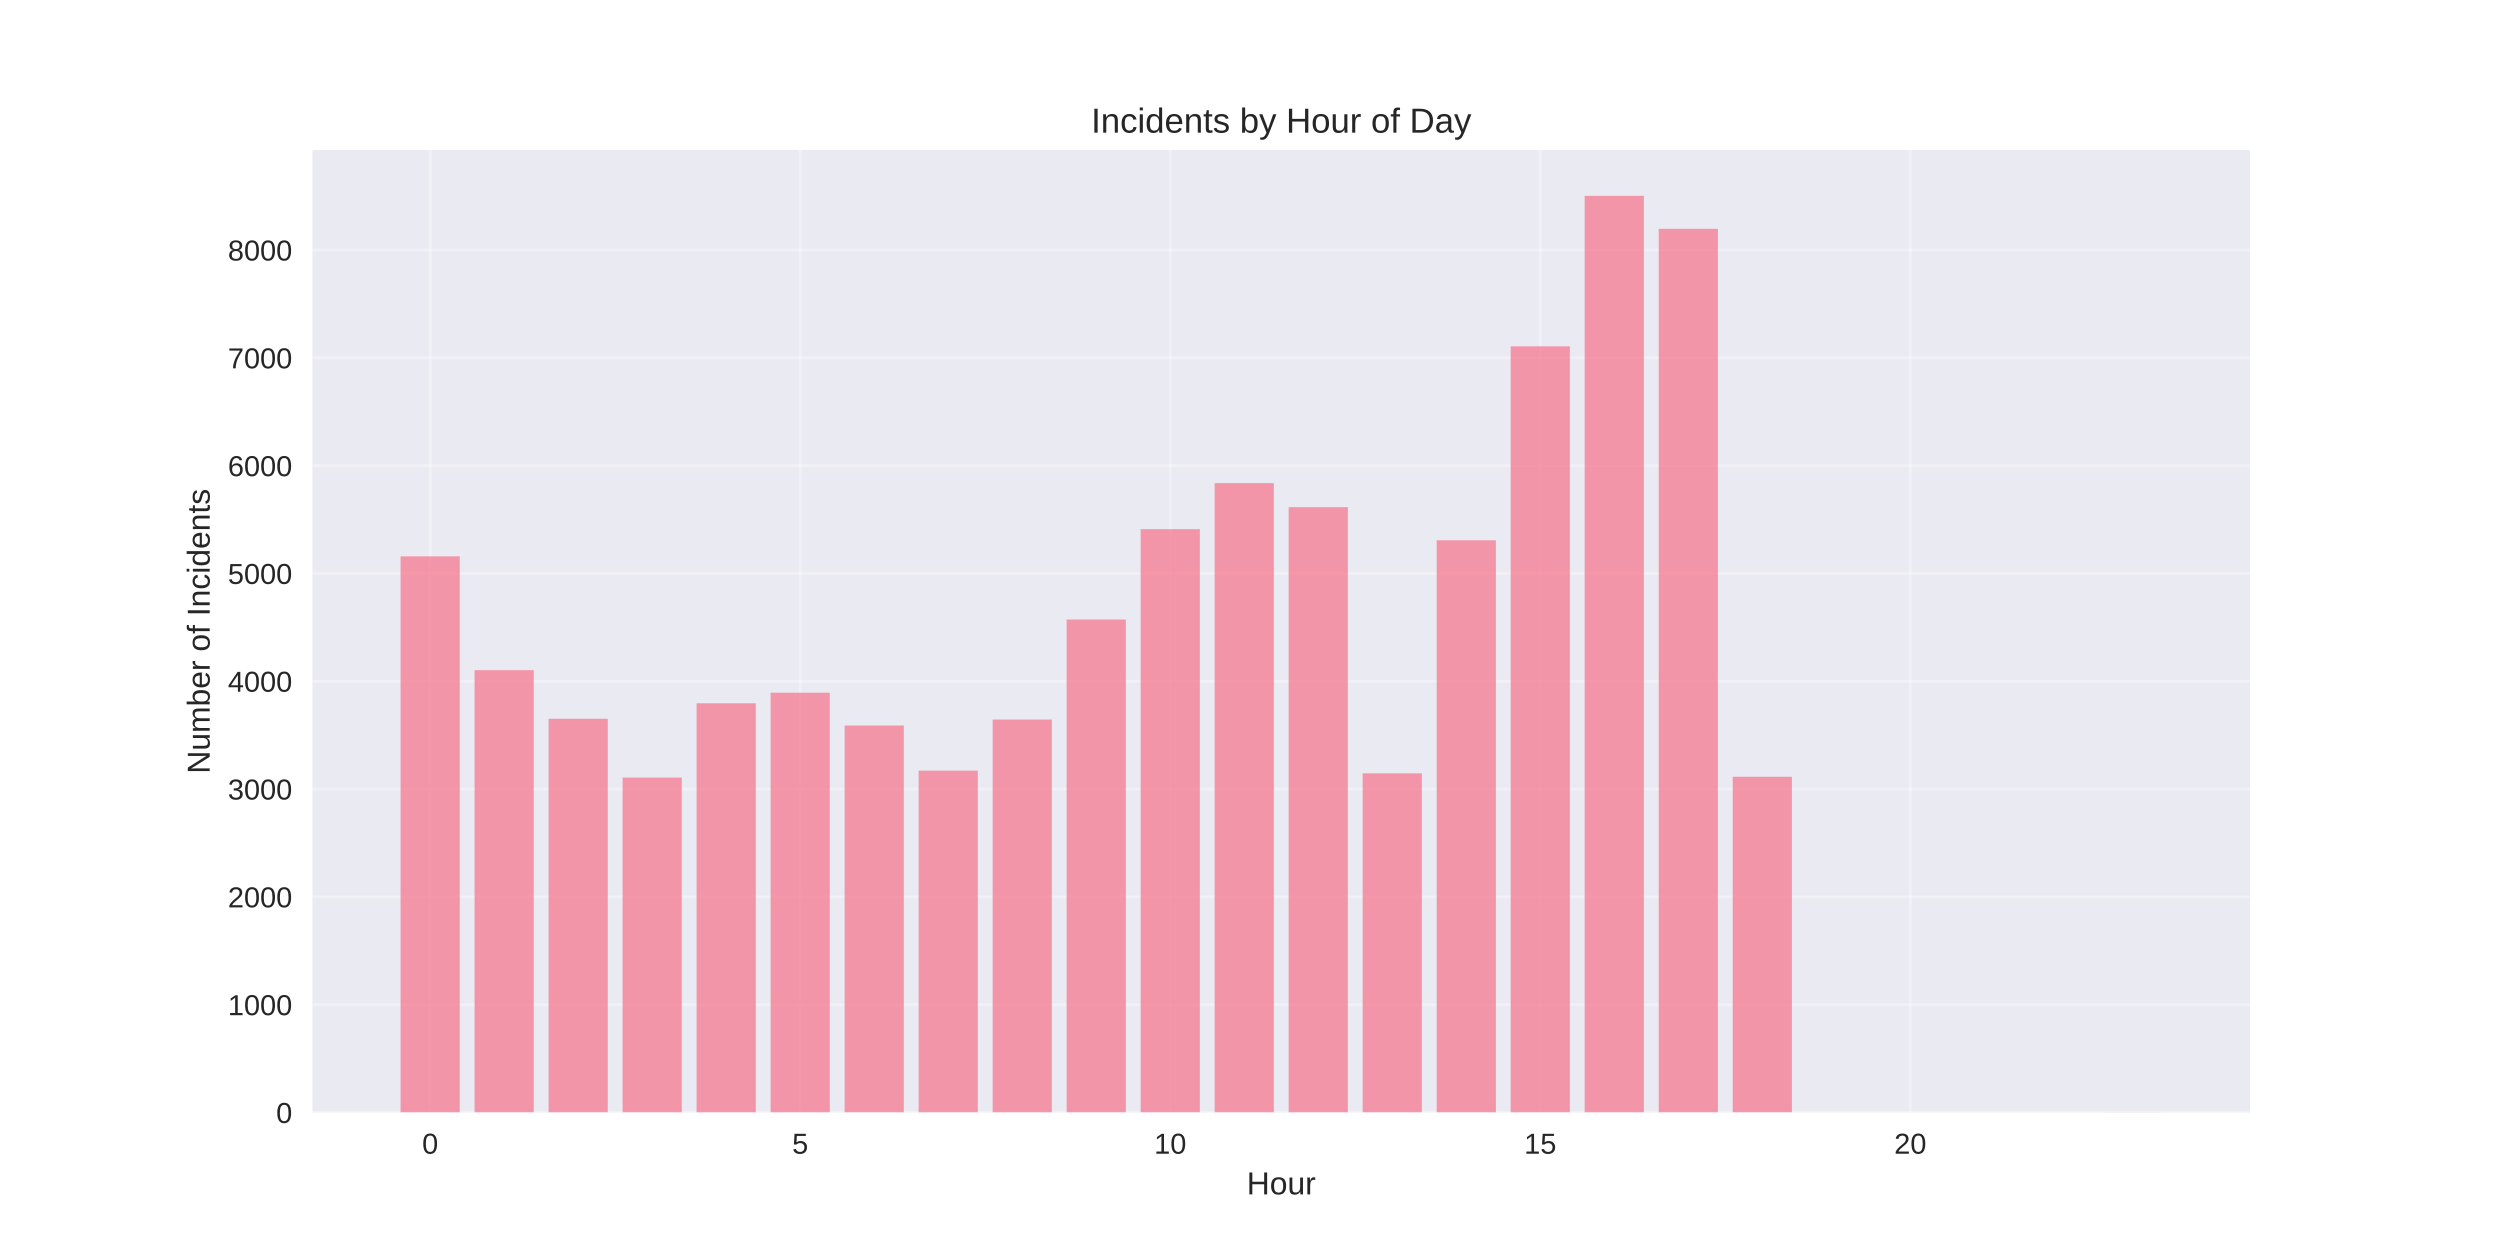
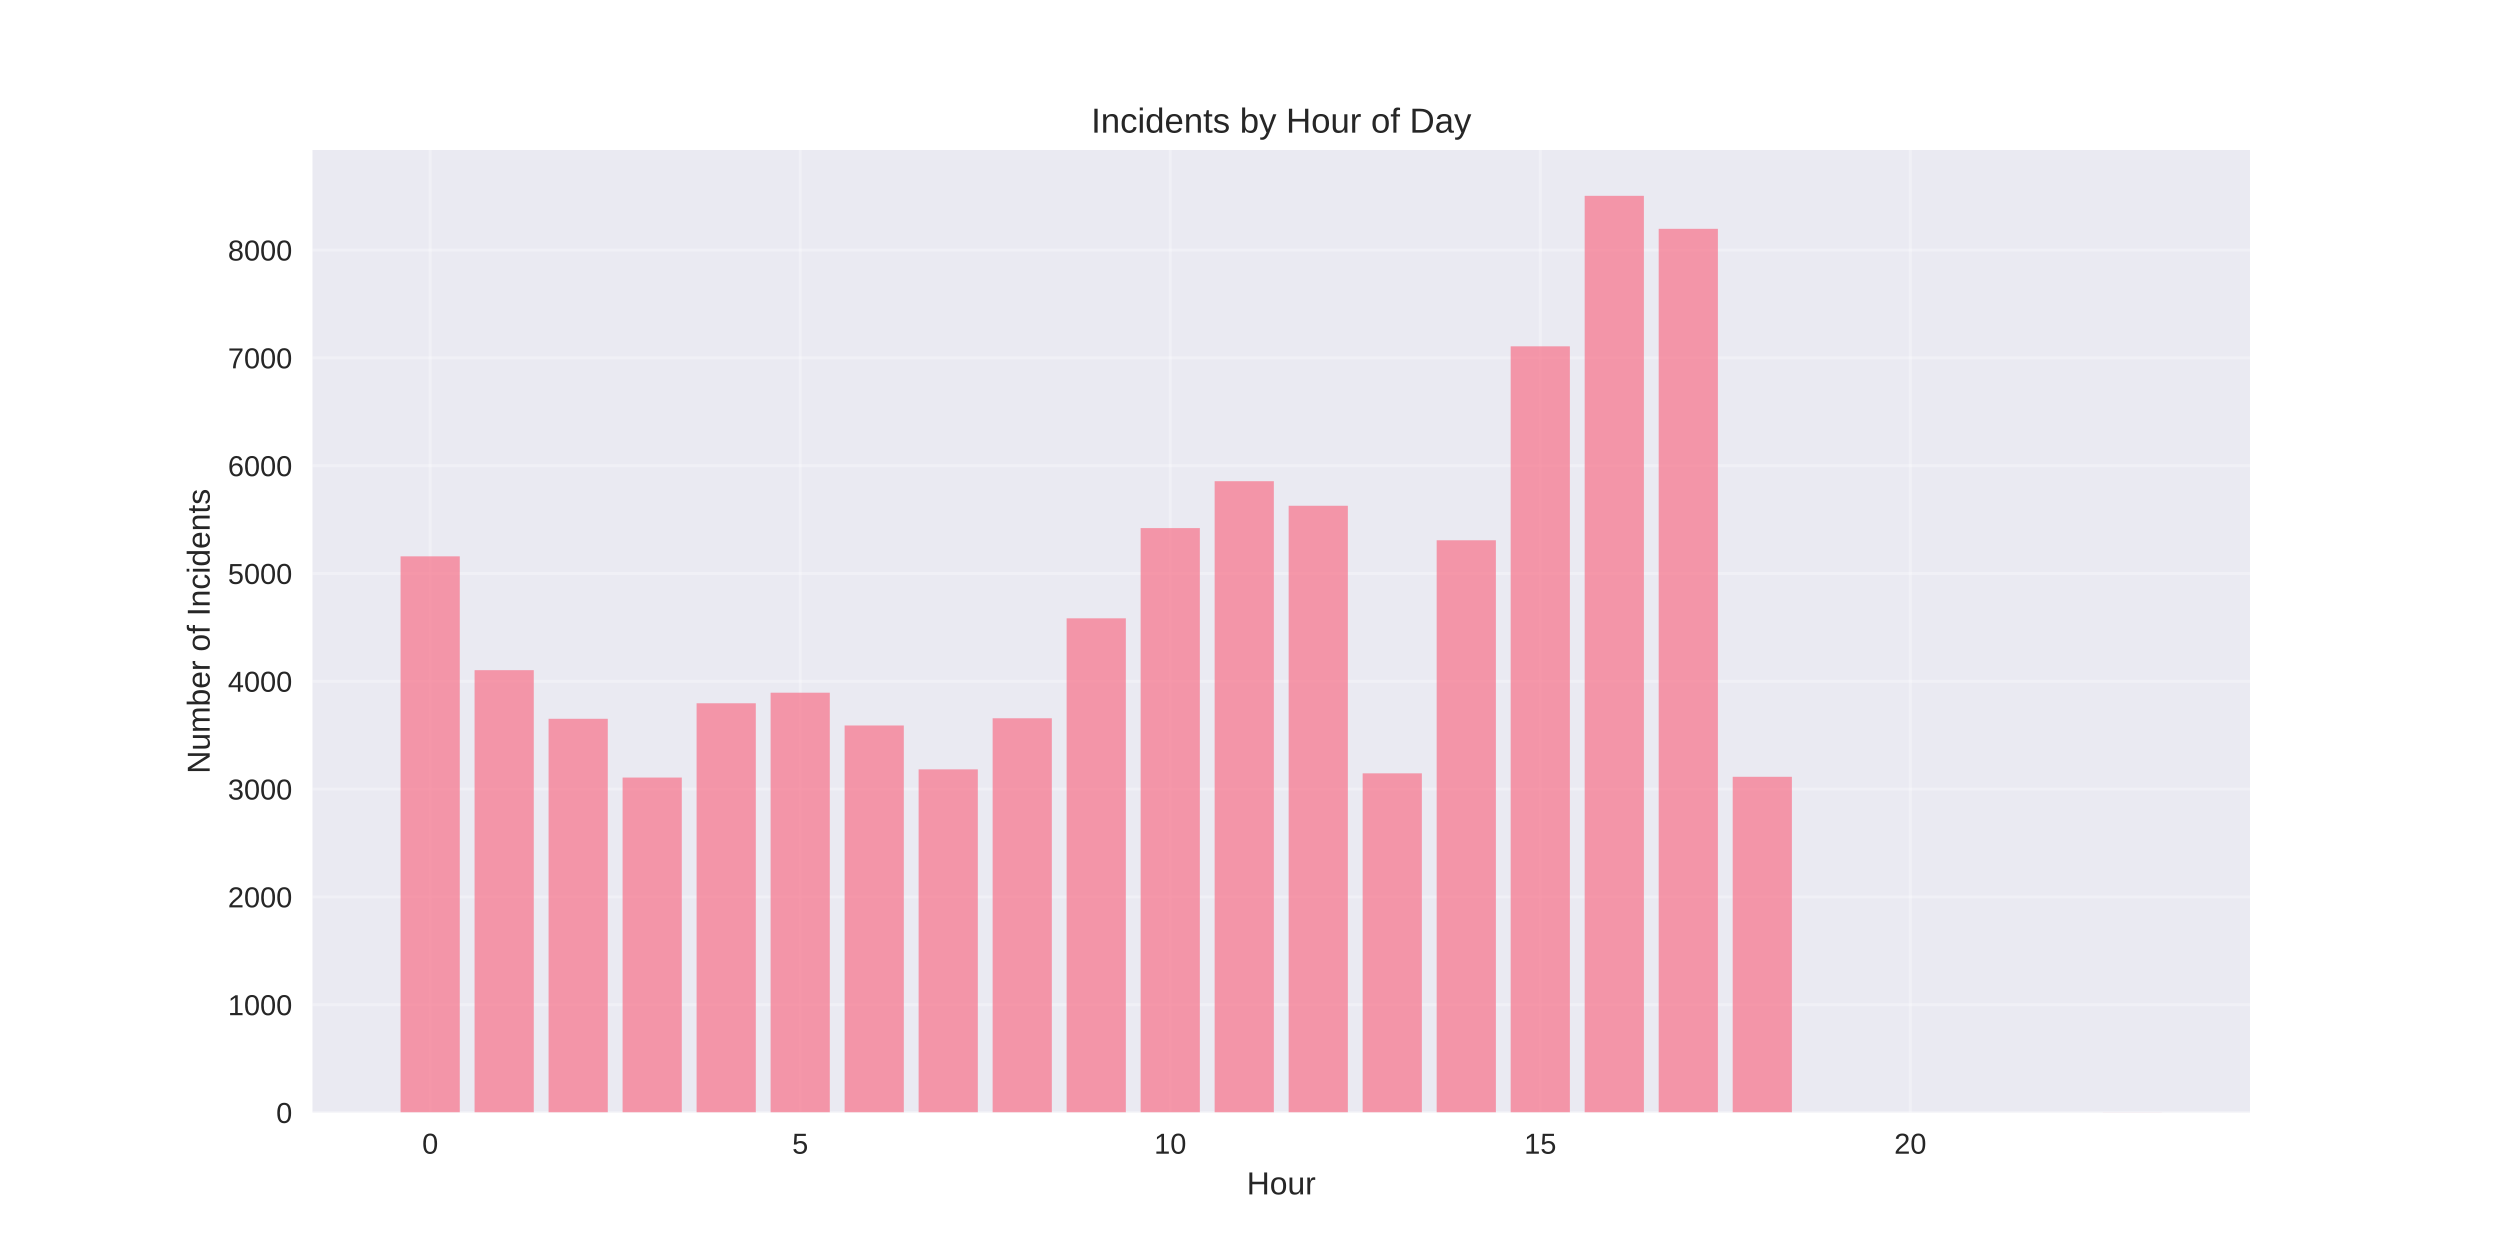
<svg xmlns="http://www.w3.org/2000/svg" width="864pt" height="432pt" viewBox="0 0 864 432" version="1.1">
  <defs>
    <style type="text/css">*{stroke-linejoin: round; stroke-linecap: butt}</style>
  </defs>
  <g id="figure_1">
    <g id="patch_1">
      <path d="M 0 432  L 864 432  L 864 0  L 0 0  z " style="fill: #ffffff" />
    </g>
    <g id="axes_1">
      <g id="patch_2">
        <path d="M 108 384.48  L 777.6 384.48  L 777.6 51.84  L 108 51.84  z " style="fill: #eaeaf2" />
      </g>
      <g id="matplotlib.axis_1">
        <g id="xtick_1">
          <g id="line2d_1">
-             <path d="M 148.667 384.48  L 148.667 51.84  " clip-path="url(#pc7a6cfba43)" style="fill: none; stroke: #ffffff; stroke-opacity: 0.3; stroke-linecap: round" />
+             <path d="M 148.667 384.48  L 148.667 51.84  " clip-path="url(#p84820cd9dc)" style="fill: none; stroke: #ffffff; stroke-opacity: 0.3; stroke-linecap: round" />
          </g>
          <g id="line2d_2" />
          <g id="text_1">
            <text style="fill: #262626; font: 10px 'Arial', 'Liberation Sans', 'DejaVu Sans', 'Bitstream Vera Sans', sans-serif; text-anchor: middle" x="148.667" y="398.727" transform="rotate(-0 148.6671 398.7269)">0</text>
          </g>
        </g>
        <g id="xtick_2">
          <g id="line2d_3">
-             <path d="M 276.551 384.48  L 276.551 51.84  " clip-path="url(#pc7a6cfba43)" style="fill: none; stroke: #ffffff; stroke-opacity: 0.3; stroke-linecap: round" />
+             <path d="M 276.551 384.48  L 276.551 51.84  " clip-path="url(#p84820cd9dc)" style="fill: none; stroke: #ffffff; stroke-opacity: 0.3; stroke-linecap: round" />
          </g>
          <g id="line2d_4" />
          <g id="text_2">
            <text style="fill: #262626; font: 10px 'Arial', 'Liberation Sans', 'DejaVu Sans', 'Bitstream Vera Sans', sans-serif; text-anchor: middle" x="276.551" y="398.727" transform="rotate(-0 276.551 398.7269)">5</text>
          </g>
        </g>
        <g id="xtick_3">
          <g id="line2d_5">
-             <path d="M 404.435 384.48  L 404.435 51.84  " clip-path="url(#pc7a6cfba43)" style="fill: none; stroke: #ffffff; stroke-opacity: 0.3; stroke-linecap: round" />
+             <path d="M 404.435 384.48  L 404.435 51.84  " clip-path="url(#p84820cd9dc)" style="fill: none; stroke: #ffffff; stroke-opacity: 0.3; stroke-linecap: round" />
          </g>
          <g id="line2d_6" />
          <g id="text_3">
            <text style="fill: #262626; font: 10px 'Arial', 'Liberation Sans', 'DejaVu Sans', 'Bitstream Vera Sans', sans-serif; text-anchor: middle" x="404.435" y="398.727" transform="rotate(-0 404.4348 398.7269)">10</text>
          </g>
        </g>
        <g id="xtick_4">
          <g id="line2d_7">
-             <path d="M 532.319 384.48  L 532.319 51.84  " clip-path="url(#pc7a6cfba43)" style="fill: none; stroke: #ffffff; stroke-opacity: 0.3; stroke-linecap: round" />
+             <path d="M 532.319 384.48  L 532.319 51.84  " clip-path="url(#p84820cd9dc)" style="fill: none; stroke: #ffffff; stroke-opacity: 0.3; stroke-linecap: round" />
          </g>
          <g id="line2d_8" />
          <g id="text_4">
            <text style="fill: #262626; font: 10px 'Arial', 'Liberation Sans', 'DejaVu Sans', 'Bitstream Vera Sans', sans-serif; text-anchor: middle" x="532.319" y="398.727" transform="rotate(-0 532.3187 398.7269)">15</text>
          </g>
        </g>
        <g id="xtick_5">
          <g id="line2d_9">
-             <path d="M 660.203 384.48  L 660.203 51.84  " clip-path="url(#pc7a6cfba43)" style="fill: none; stroke: #ffffff; stroke-opacity: 0.3; stroke-linecap: round" />
+             <path d="M 660.203 384.48  L 660.203 51.84  " clip-path="url(#p84820cd9dc)" style="fill: none; stroke: #ffffff; stroke-opacity: 0.3; stroke-linecap: round" />
          </g>
          <g id="line2d_10" />
          <g id="text_5">
            <text style="fill: #262626; font: 10px 'Arial', 'Liberation Sans', 'DejaVu Sans', 'Bitstream Vera Sans', sans-serif; text-anchor: middle" x="660.203" y="398.727" transform="rotate(-0 660.2026 398.7269)">20</text>
          </g>
        </g>
        <g id="text_6">
          <text style="fill: #262626; font: 11px 'Arial', 'Liberation Sans', 'DejaVu Sans', 'Bitstream Vera Sans', sans-serif; text-anchor: middle" x="442.8" y="412.773" transform="rotate(-0 442.8 412.7734)">Hour</text>
        </g>
      </g>
      <g id="matplotlib.axis_2">
        <g id="ytick_1">
          <g id="line2d_11">
-             <path d="M 108 384.48  L 777.6 384.48  " clip-path="url(#pc7a6cfba43)" style="fill: none; stroke: #ffffff; stroke-opacity: 0.3; stroke-linecap: round" />
+             <path d="M 108 384.48  L 777.6 384.48  " clip-path="url(#p84820cd9dc)" style="fill: none; stroke: #ffffff; stroke-opacity: 0.3; stroke-linecap: round" />
          </g>
          <g id="line2d_12" />
          <g id="text_7">
            <text style="fill: #262626; font: 10px 'Arial', 'Liberation Sans', 'DejaVu Sans', 'Bitstream Vera Sans', sans-serif; text-anchor: end" x="101" y="388.103" transform="rotate(-0 101 388.1034)">0</text>
          </g>
        </g>
        <g id="ytick_2">
          <g id="line2d_13">
-             <path d="M 108 347.223  L 777.6 347.223  " clip-path="url(#pc7a6cfba43)" style="fill: none; stroke: #ffffff; stroke-opacity: 0.3; stroke-linecap: round" />
+             <path d="M 108 347.223  L 777.6 347.223  " clip-path="url(#p84820cd9dc)" style="fill: none; stroke: #ffffff; stroke-opacity: 0.3; stroke-linecap: round" />
          </g>
          <g id="line2d_14" />
          <g id="text_8">
            <text style="fill: #262626; font: 10px 'Arial', 'Liberation Sans', 'DejaVu Sans', 'Bitstream Vera Sans', sans-serif; text-anchor: end" x="101" y="350.846" transform="rotate(-0 101 350.846)">1000</text>
          </g>
        </g>
        <g id="ytick_3">
          <g id="line2d_15">
-             <path d="M 108 309.965  L 777.6 309.965  " clip-path="url(#pc7a6cfba43)" style="fill: none; stroke: #ffffff; stroke-opacity: 0.3; stroke-linecap: round" />
+             <path d="M 108 309.965  L 777.6 309.965  " clip-path="url(#p84820cd9dc)" style="fill: none; stroke: #ffffff; stroke-opacity: 0.3; stroke-linecap: round" />
          </g>
          <g id="line2d_16" />
          <g id="text_9">
            <text style="fill: #262626; font: 10px 'Arial', 'Liberation Sans', 'DejaVu Sans', 'Bitstream Vera Sans', sans-serif; text-anchor: end" x="101" y="313.589" transform="rotate(-0 101 313.5886)">2000</text>
          </g>
        </g>
        <g id="ytick_4">
          <g id="line2d_17">
-             <path d="M 108 272.708  L 777.6 272.708  " clip-path="url(#pc7a6cfba43)" style="fill: none; stroke: #ffffff; stroke-opacity: 0.3; stroke-linecap: round" />
+             <path d="M 108 272.708  L 777.6 272.708  " clip-path="url(#p84820cd9dc)" style="fill: none; stroke: #ffffff; stroke-opacity: 0.3; stroke-linecap: round" />
          </g>
          <g id="line2d_18" />
          <g id="text_10">
            <text style="fill: #262626; font: 10px 'Arial', 'Liberation Sans', 'DejaVu Sans', 'Bitstream Vera Sans', sans-serif; text-anchor: end" x="101" y="276.331" transform="rotate(-0 101 276.3311)">3000</text>
          </g>
        </g>
        <g id="ytick_5">
          <g id="line2d_19">
-             <path d="M 108 235.45  L 777.6 235.45  " clip-path="url(#pc7a6cfba43)" style="fill: none; stroke: #ffffff; stroke-opacity: 0.3; stroke-linecap: round" />
+             <path d="M 108 235.45  L 777.6 235.45  " clip-path="url(#p84820cd9dc)" style="fill: none; stroke: #ffffff; stroke-opacity: 0.3; stroke-linecap: round" />
          </g>
          <g id="line2d_20" />
          <g id="text_11">
            <text style="fill: #262626; font: 10px 'Arial', 'Liberation Sans', 'DejaVu Sans', 'Bitstream Vera Sans', sans-serif; text-anchor: end" x="101" y="239.074" transform="rotate(-0 101 239.0737)">4000</text>
          </g>
        </g>
        <g id="ytick_6">
          <g id="line2d_21">
-             <path d="M 108 198.193  L 777.6 198.193  " clip-path="url(#pc7a6cfba43)" style="fill: none; stroke: #ffffff; stroke-opacity: 0.3; stroke-linecap: round" />
+             <path d="M 108 198.193  L 777.6 198.193  " clip-path="url(#p84820cd9dc)" style="fill: none; stroke: #ffffff; stroke-opacity: 0.3; stroke-linecap: round" />
          </g>
          <g id="line2d_22" />
          <g id="text_12">
            <text style="fill: #262626; font: 10px 'Arial', 'Liberation Sans', 'DejaVu Sans', 'Bitstream Vera Sans', sans-serif; text-anchor: end" x="101" y="201.816" transform="rotate(-0 101 201.8162)">5000</text>
          </g>
        </g>
        <g id="ytick_7">
          <g id="line2d_23">
-             <path d="M 108 160.935  L 777.6 160.935  " clip-path="url(#pc7a6cfba43)" style="fill: none; stroke: #ffffff; stroke-opacity: 0.3; stroke-linecap: round" />
+             <path d="M 108 160.935  L 777.6 160.935  " clip-path="url(#p84820cd9dc)" style="fill: none; stroke: #ffffff; stroke-opacity: 0.3; stroke-linecap: round" />
          </g>
          <g id="line2d_24" />
          <g id="text_13">
            <text style="fill: #262626; font: 10px 'Arial', 'Liberation Sans', 'DejaVu Sans', 'Bitstream Vera Sans', sans-serif; text-anchor: end" x="101" y="164.559" transform="rotate(-0 101 164.5588)">6000</text>
          </g>
        </g>
        <g id="ytick_8">
          <g id="line2d_25">
-             <path d="M 108 123.678  L 777.6 123.678  " clip-path="url(#pc7a6cfba43)" style="fill: none; stroke: #ffffff; stroke-opacity: 0.3; stroke-linecap: round" />
+             <path d="M 108 123.678  L 777.6 123.678  " clip-path="url(#p84820cd9dc)" style="fill: none; stroke: #ffffff; stroke-opacity: 0.3; stroke-linecap: round" />
          </g>
          <g id="line2d_26" />
          <g id="text_14">
            <text style="fill: #262626; font: 10px 'Arial', 'Liberation Sans', 'DejaVu Sans', 'Bitstream Vera Sans', sans-serif; text-anchor: end" x="101" y="127.301" transform="rotate(-0 101 127.3014)">7000</text>
          </g>
        </g>
        <g id="ytick_9">
          <g id="line2d_27">
-             <path d="M 108 86.42  L 777.6 86.42  " clip-path="url(#pc7a6cfba43)" style="fill: none; stroke: #ffffff; stroke-opacity: 0.3; stroke-linecap: round" />
+             <path d="M 108 86.42  L 777.6 86.42  " clip-path="url(#p84820cd9dc)" style="fill: none; stroke: #ffffff; stroke-opacity: 0.3; stroke-linecap: round" />
          </g>
          <g id="line2d_28" />
          <g id="text_15">
            <text style="fill: #262626; font: 10px 'Arial', 'Liberation Sans', 'DejaVu Sans', 'Bitstream Vera Sans', sans-serif; text-anchor: end" x="101" y="90.044" transform="rotate(-0 101 90.04393)">8000</text>
          </g>
        </g>
        <g id="text_16">
          <text style="fill: #262626; font: 11px 'Arial', 'Liberation Sans', 'DejaVu Sans', 'Bitstream Vera Sans', sans-serif; text-anchor: middle" x="72.474" y="218.16" transform="rotate(-90 72.47375 218.16)">Number of Incidents</text>
        </g>
      </g>
      <g id="patch_3">
-         <path d="M 138.436 384.48  L 158.898 384.48  L 158.898 192.269  L 138.436 192.269  z " clip-path="url(#pc7a6cfba43)" style="fill: #f77189; opacity: 0.7" />
+         <path d="M 138.436 384.48  L 158.898 384.48  L 158.898 192.269  L 138.436 192.269  z " clip-path="url(#p84820cd9dc)" style="fill: #f77189; opacity: 0.7" />
      </g>
      <g id="patch_4">
-         <path d="M 164.013 384.48  L 184.475 384.48  L 184.475 231.613  L 164.013 231.613  z " clip-path="url(#pc7a6cfba43)" style="fill: #f77189; opacity: 0.7" />
+         <path d="M 164.013 384.48  L 184.475 384.48  L 184.475 231.613  L 164.013 231.613  z " clip-path="url(#p84820cd9dc)" style="fill: #f77189; opacity: 0.7" />
      </g>
      <g id="patch_5">
-         <path d="M 189.59 384.48  L 210.051 384.48  L 210.051 248.416  L 189.59 248.416  z " clip-path="url(#pc7a6cfba43)" style="fill: #f77189; opacity: 0.7" />
+         <path d="M 189.59 384.48  L 210.051 384.48  L 210.051 248.416  L 189.59 248.416  z " clip-path="url(#p84820cd9dc)" style="fill: #f77189; opacity: 0.7" />
      </g>
      <g id="patch_6">
-         <path d="M 215.167 384.48  L 235.628 384.48  L 235.628 268.721  L 215.167 268.721  z " clip-path="url(#pc7a6cfba43)" style="fill: #f77189; opacity: 0.7" />
+         <path d="M 215.167 384.48  L 235.628 384.48  L 235.628 268.721  L 215.167 268.721  z " clip-path="url(#p84820cd9dc)" style="fill: #f77189; opacity: 0.7" />
      </g>
      <g id="patch_7">
-         <path d="M 240.743 384.48  L 261.205 384.48  L 261.205 243.051  L 240.743 243.051  z " clip-path="url(#pc7a6cfba43)" style="fill: #f77189; opacity: 0.7" />
+         <path d="M 240.743 384.48  L 261.205 384.48  L 261.205 243.051  L 240.743 243.051  z " clip-path="url(#p84820cd9dc)" style="fill: #f77189; opacity: 0.7" />
      </g>
      <g id="patch_8">
-         <path d="M 266.32 384.48  L 286.782 384.48  L 286.782 239.4  L 266.32 239.4  z " clip-path="url(#pc7a6cfba43)" style="fill: #f77189; opacity: 0.7" />
+         <path d="M 266.32 384.48  L 286.782 384.48  L 286.782 239.4  L 266.32 239.4  z " clip-path="url(#p84820cd9dc)" style="fill: #f77189; opacity: 0.7" />
      </g>
      <g id="patch_9">
-         <path d="M 291.897 384.48  L 312.358 384.48  L 312.358 250.726  L 291.897 250.726  z " clip-path="url(#pc7a6cfba43)" style="fill: #f77189; opacity: 0.7" />
+         <path d="M 291.897 384.48  L 312.358 384.48  L 312.358 250.726  L 291.897 250.726  z " clip-path="url(#p84820cd9dc)" style="fill: #f77189; opacity: 0.7" />
      </g>
      <g id="patch_10">
-         <path d="M 317.474 384.48  L 337.935 384.48  L 337.935 266.337  L 317.474 266.337  z " clip-path="url(#pc7a6cfba43)" style="fill: #f77189; opacity: 0.7" />
+         <path d="M 317.474 384.48  L 337.935 384.48  L 337.935 265.89  L 317.474 265.89  z " clip-path="url(#p84820cd9dc)" style="fill: #f77189; opacity: 0.7" />
      </g>
      <g id="patch_11">
-         <path d="M 343.051 384.48  L 363.512 384.48  L 363.512 248.677  L 343.051 248.677  z " clip-path="url(#pc7a6cfba43)" style="fill: #f77189; opacity: 0.7" />
+         <path d="M 343.051 384.48  L 363.512 384.48  L 363.512 248.23  L 343.051 248.23  z " clip-path="url(#p84820cd9dc)" style="fill: #f77189; opacity: 0.7" />
      </g>
      <g id="patch_12">
-         <path d="M 368.627 384.48  L 389.089 384.48  L 389.089 214.102  L 368.627 214.102  z " clip-path="url(#pc7a6cfba43)" style="fill: #f77189; opacity: 0.7" />
+         <path d="M 368.627 384.48  L 389.089 384.48  L 389.089 213.692  L 368.627 213.692  z " clip-path="url(#p84820cd9dc)" style="fill: #f77189; opacity: 0.7" />
      </g>
      <g id="patch_13">
-         <path d="M 394.204 384.48  L 414.666 384.48  L 414.666 182.88  L 394.204 182.88  z " clip-path="url(#pc7a6cfba43)" style="fill: #f77189; opacity: 0.7" />
+         <path d="M 394.204 384.48  L 414.666 384.48  L 414.666 182.507  L 394.204 182.507  z " clip-path="url(#p84820cd9dc)" style="fill: #f77189; opacity: 0.7" />
      </g>
      <g id="patch_14">
-         <path d="M 419.781 384.48  L 440.242 384.48  L 440.242 166.971  L 419.781 166.971  z " clip-path="url(#pc7a6cfba43)" style="fill: #f77189; opacity: 0.7" />
+         <path d="M 419.781 384.48  L 440.242 384.48  L 440.242 166.3  L 419.781 166.3  z " clip-path="url(#p84820cd9dc)" style="fill: #f77189; opacity: 0.7" />
      </g>
      <g id="patch_15">
-         <path d="M 445.358 384.48  L 465.819 384.48  L 465.819 175.279  L 445.358 175.279  z " clip-path="url(#pc7a6cfba43)" style="fill: #f77189; opacity: 0.7" />
+         <path d="M 445.358 384.48  L 465.819 384.48  L 465.819 174.795  L 445.358 174.795  z " clip-path="url(#p84820cd9dc)" style="fill: #f77189; opacity: 0.7" />
      </g>
      <g id="patch_16">
-         <path d="M 470.934 384.48  L 491.396 384.48  L 491.396 267.268  L 470.934 267.268  z " clip-path="url(#pc7a6cfba43)" style="fill: #f77189; opacity: 0.7" />
+         <path d="M 470.934 384.48  L 491.396 384.48  L 491.396 267.268  L 470.934 267.268  z " clip-path="url(#p84820cd9dc)" style="fill: #f77189; opacity: 0.7" />
      </g>
      <g id="patch_17">
-         <path d="M 496.511 384.48  L 516.973 384.48  L 516.973 186.718  L 496.511 186.718  z " clip-path="url(#pc7a6cfba43)" style="fill: #f77189; opacity: 0.7" />
+         <path d="M 496.511 384.48  L 516.973 384.48  L 516.973 186.718  L 496.511 186.718  z " clip-path="url(#p84820cd9dc)" style="fill: #f77189; opacity: 0.7" />
      </g>
      <g id="patch_18">
-         <path d="M 522.088 384.48  L 542.549 384.48  L 542.549 119.691  L 522.088 119.691  z " clip-path="url(#pc7a6cfba43)" style="fill: #f77189; opacity: 0.7" />
+         <path d="M 522.088 384.48  L 542.549 384.48  L 542.549 119.691  L 522.088 119.691  z " clip-path="url(#p84820cd9dc)" style="fill: #f77189; opacity: 0.7" />
      </g>
      <g id="patch_19">
-         <path d="M 547.665 384.48  L 568.126 384.48  L 568.126 67.68  L 547.665 67.68  z " clip-path="url(#pc7a6cfba43)" style="fill: #f77189; opacity: 0.7" />
+         <path d="M 547.665 384.48  L 568.126 384.48  L 568.126 67.68  L 547.665 67.68  z " clip-path="url(#p84820cd9dc)" style="fill: #f77189; opacity: 0.7" />
      </g>
      <g id="patch_20">
-         <path d="M 573.242 384.48  L 593.703 384.48  L 593.703 79.081  L 573.242 79.081  z " clip-path="url(#pc7a6cfba43)" style="fill: #f77189; opacity: 0.7" />
+         <path d="M 573.242 384.48  L 593.703 384.48  L 593.703 79.081  L 573.242 79.081  z " clip-path="url(#p84820cd9dc)" style="fill: #f77189; opacity: 0.7" />
      </g>
      <g id="patch_21">
-         <path d="M 598.818 384.48  L 619.28 384.48  L 619.28 268.46  L 598.818 268.46  z " clip-path="url(#pc7a6cfba43)" style="fill: #f77189; opacity: 0.7" />
+         <path d="M 598.818 384.48  L 619.28 384.48  L 619.28 268.46  L 598.818 268.46  z " clip-path="url(#p84820cd9dc)" style="fill: #f77189; opacity: 0.7" />
      </g>
      <g id="patch_22">
-         <path d="M 726.702 384.48  L 747.164 384.48  L 747.164 384.443  L 726.702 384.443  z " clip-path="url(#pc7a6cfba43)" style="fill: #f77189; opacity: 0.7" />
+         <path d="M 726.702 384.48  L 747.164 384.48  L 747.164 384.443  L 726.702 384.443  z " clip-path="url(#p84820cd9dc)" style="fill: #f77189; opacity: 0.7" />
      </g>
      <g id="patch_23">
        <path d="M 108 384.48  L 108 51.84  " style="fill: none" />
      </g>
      <g id="patch_24">
        <path d="M 777.6 384.48  L 777.6 51.84  " style="fill: none" />
      </g>
      <g id="patch_25">
        <path d="M 108 384.48  L 777.6 384.48  " style="fill: none" />
      </g>
      <g id="patch_26">
        <path d="M 108 51.84  L 777.6 51.84  " style="fill: none" />
      </g>
      <g id="text_17">
        <text style="fill: #262626; font: 12px 'Arial', 'Liberation Sans', 'DejaVu Sans', 'Bitstream Vera Sans', sans-serif; text-anchor: middle" x="442.8" y="45.84" transform="rotate(-0 442.8 45.84)">Incidents by Hour of Day</text>
      </g>
    </g>
  </g>
  <defs>
-     <clipPath id="pc7a6cfba43">
+     <clipPath id="p84820cd9dc">
      <rect x="108" y="51.84" width="669.6" height="332.64" />
    </clipPath>
  </defs>
</svg>
